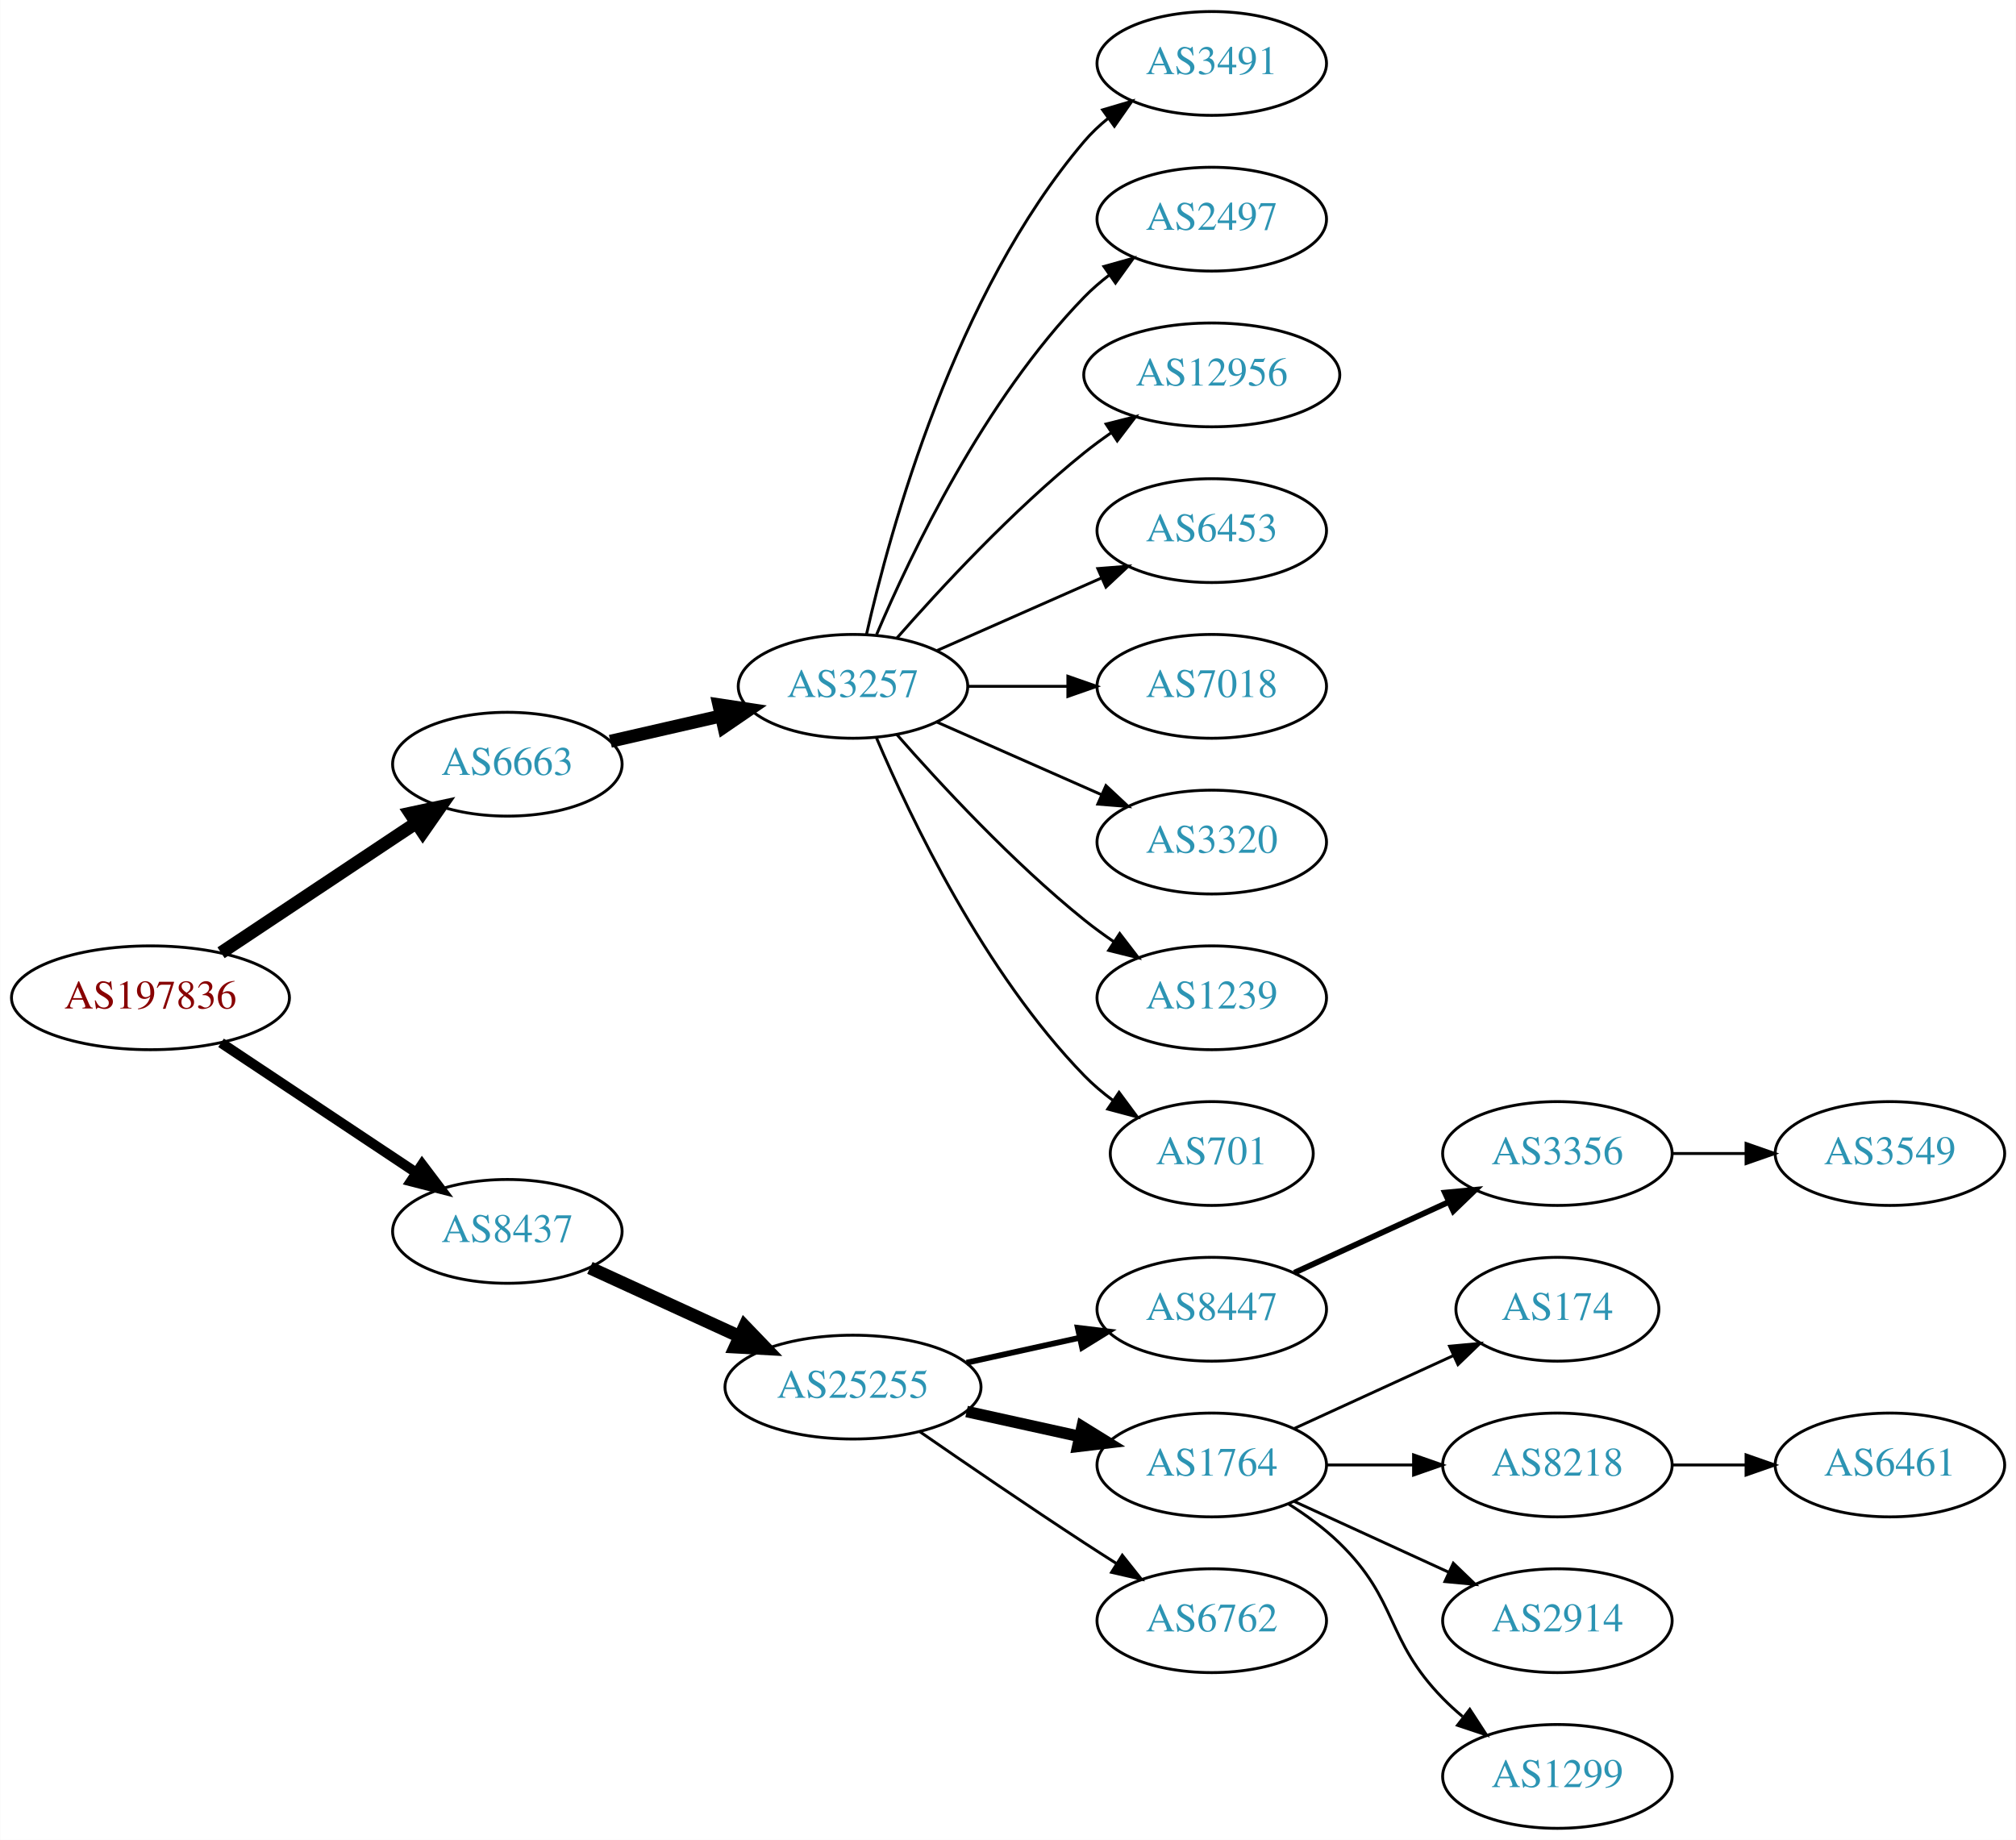
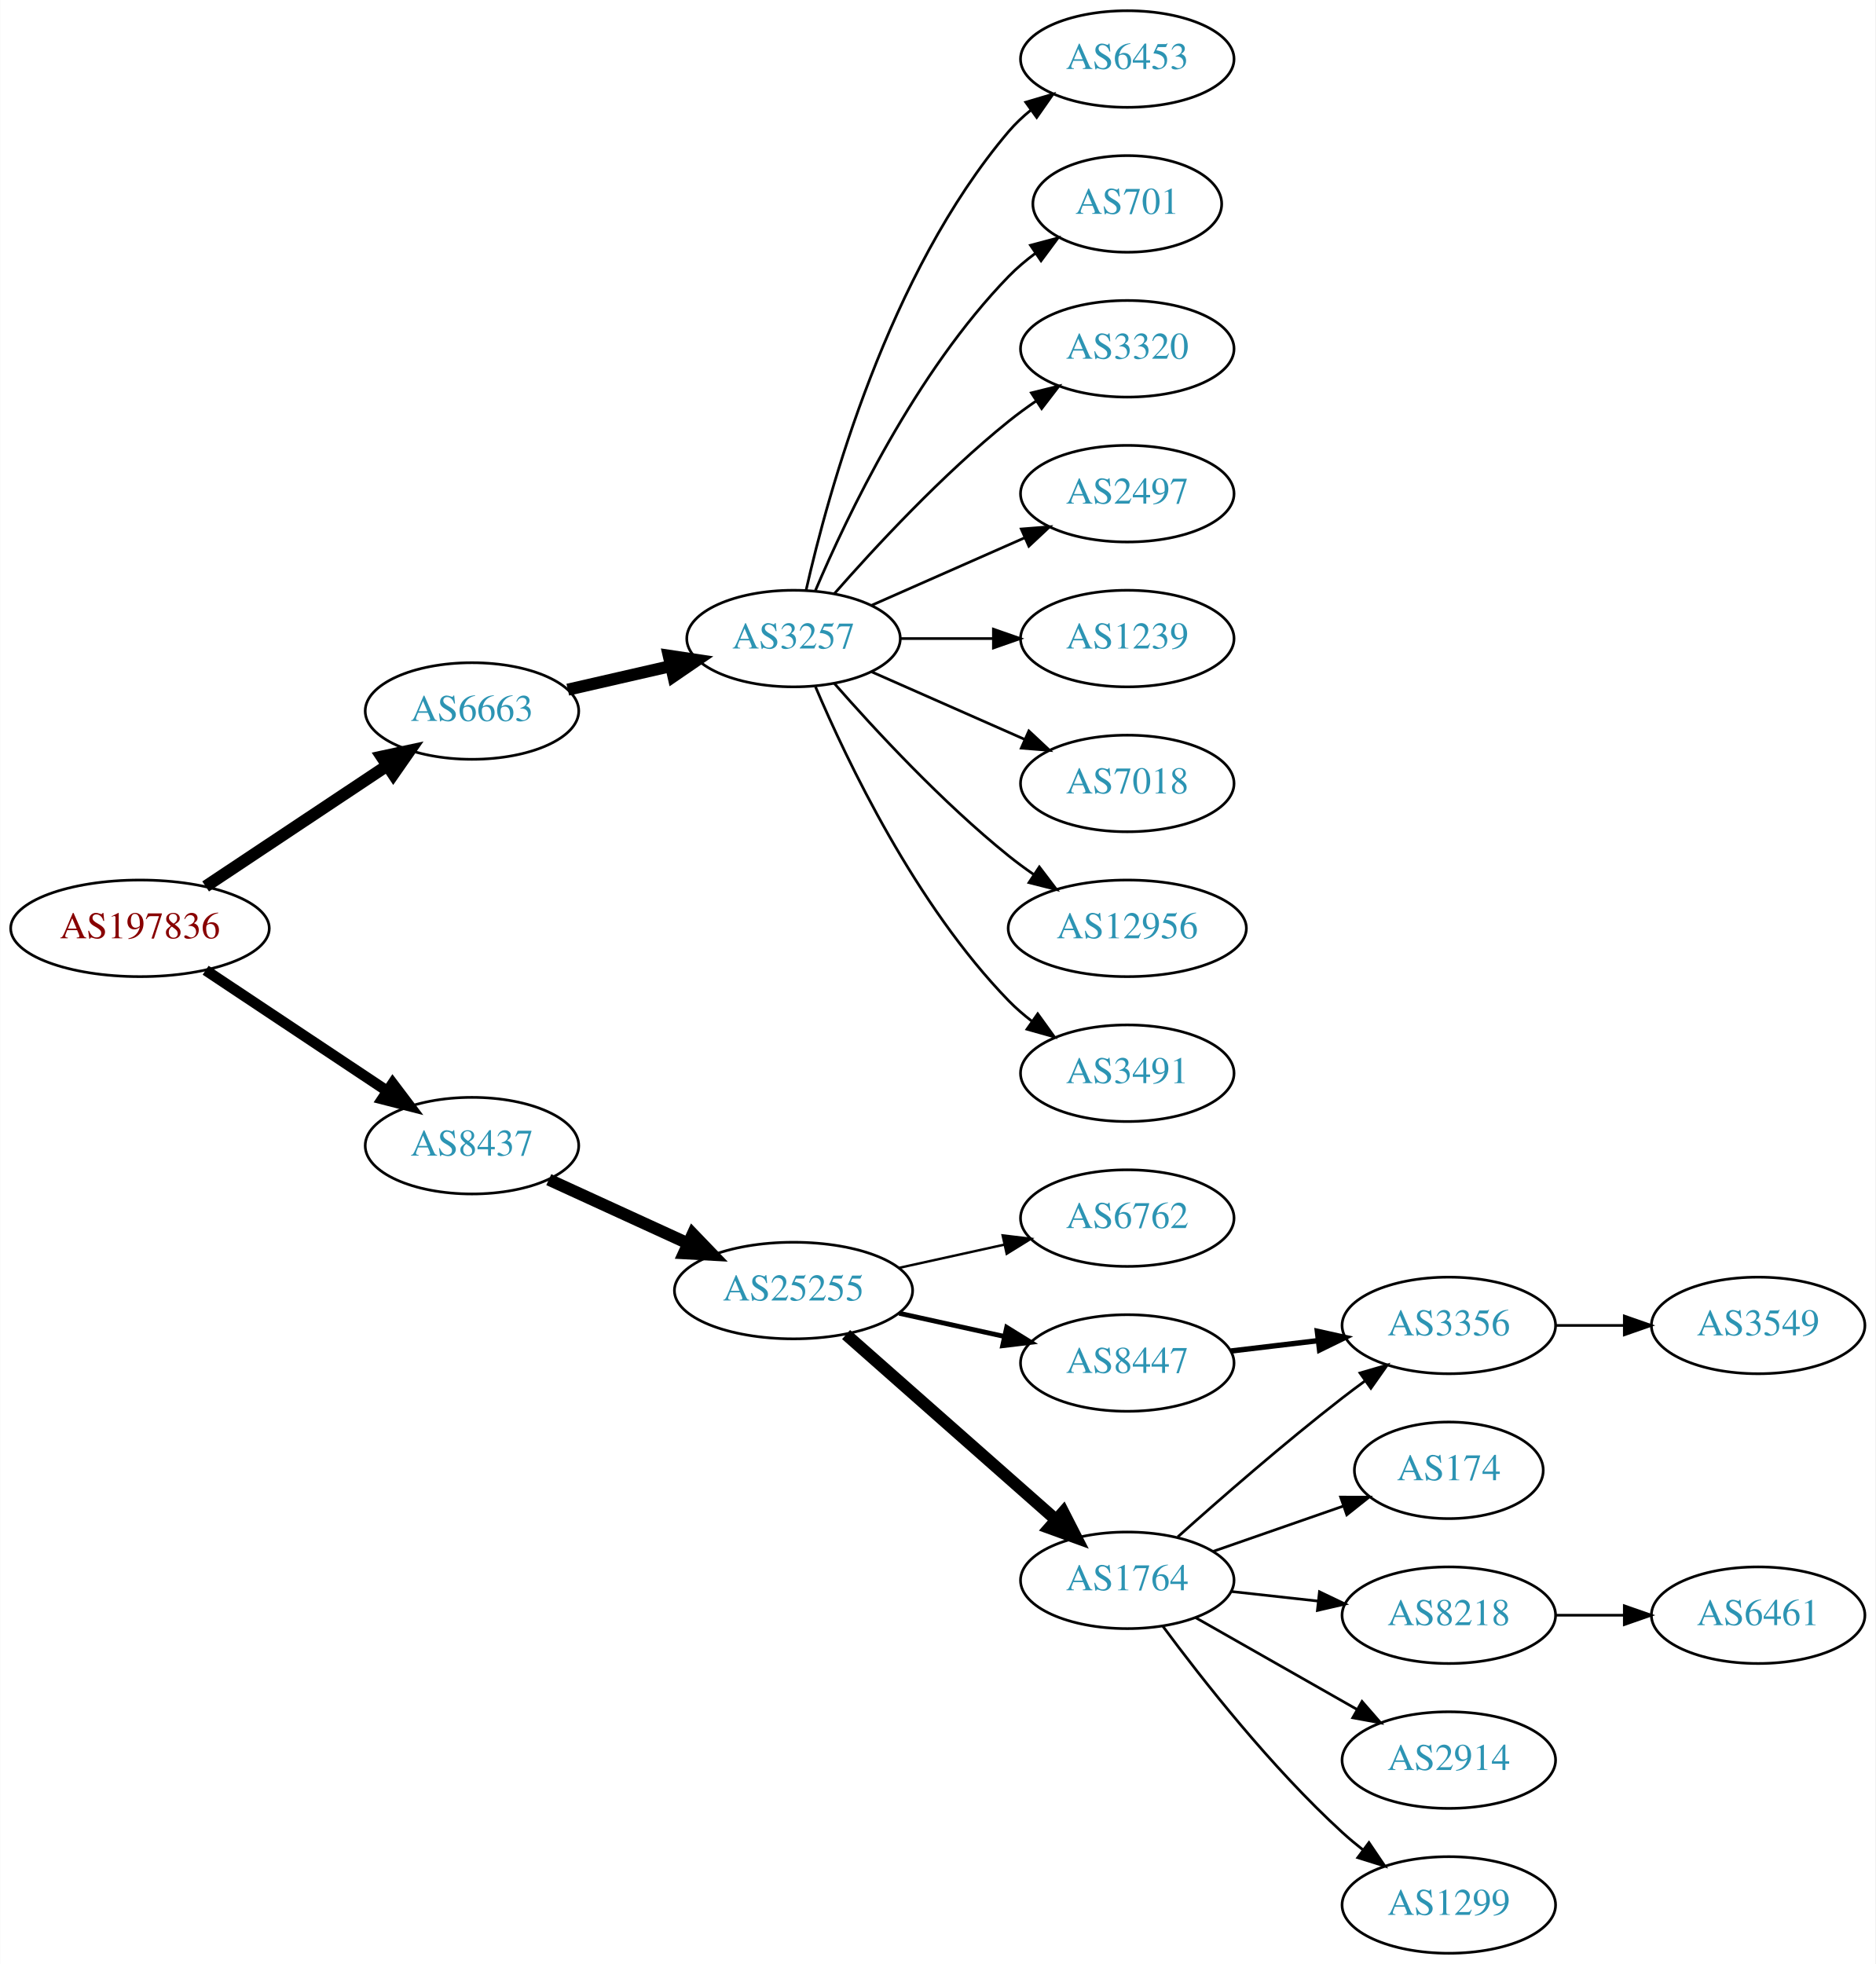
- <svg xmlns="http://www.w3.org/2000/svg" xmlns:xlink="http://www.w3.org/1999/xlink" width="699pt" height="638pt" viewBox="0.00 0.00 698.85 638.00">
-   <g id="graph0" class="graph" transform="scale(1 1) rotate(0) translate(4 634)">
-     <polygon fill="white" stroke="none" points="-4,4 -4,-634 694.855,-634 694.855,4 -4,4" />
+ <svg xmlns="http://www.w3.org/2000/svg" xmlns:xlink="http://www.w3.org/1999/xlink" width="699pt" height="732pt" viewBox="0.00 0.00 698.85 732.00">
+   <g id="graph0" class="graph" transform="scale(1 1) rotate(0) translate(4 728)">
+     <polygon fill="white" stroke="none" points="-4,4 -4,-728 694.855,-728 694.855,4 -4,4" />
    <g id="node1" class="node">
      <g id="a_node1">
        <a xlink:href="/asn/197836" xlink:title="AS197836 ~ Gas Connect Austria GmbH [AT]">
-           <ellipse fill="#ffffff" stroke="black" cx="48.096" cy="-288" rx="48.192" ry="18" />
-           <text text-anchor="middle" x="48.096" y="-284.3" font-family="Times,serif" font-size="14.00" fill="#880000">AS197836</text>
+           <ellipse fill="#ffffff" stroke="black" cx="48.096" cy="-382" rx="48.192" ry="18" />
+           <text text-anchor="middle" x="48.096" y="-378.3" font-family="Times,serif" font-size="14.00" fill="#880000">AS197836</text>
        </a>
      </g>
    </g>
    <g id="node2" class="node">
      <g id="a_node2">
        <a xlink:href="/asn/6663" xlink:title="AS6663 ~ Euroweb Romania S.R.L. [RO]">
-           <ellipse fill="#ffffff" stroke="black" cx="171.838" cy="-369" rx="39.794" ry="18" />
-           <text text-anchor="middle" x="171.838" y="-365.3" font-family="Times,serif" font-size="14.00" fill="#2c94b3">AS6663</text>
+           <ellipse fill="#ffffff" stroke="black" cx="171.838" cy="-463" rx="39.794" ry="18" />
+           <text text-anchor="middle" x="171.838" y="-459.3" font-family="Times,serif" font-size="14.00" fill="#2c94b3">AS6663</text>
        </a>
      </g>
    </g>
    <g id="edge1" class="edge">
-       <path fill="none" stroke="black" stroke-width="4.5" d="M72.569,-303.618C91.795,-316.409 119.147,-334.608 140.115,-348.559" />
-       <polygon fill="black" stroke="black" stroke-width="4.5" points="138.161,-351.988 148.668,-354.249 142.523,-345.432 138.161,-351.988" />
+       <path fill="none" stroke="black" stroke-width="4.5" d="M72.569,-397.618C91.795,-410.409 119.147,-428.608 140.115,-442.559" />
+       <polygon fill="black" stroke="black" stroke-width="4.5" points="138.161,-445.988 148.668,-448.249 142.523,-439.432 138.161,-445.988" />
    </g>
    <g id="node3" class="node">
      <g id="a_node3">
        <a xlink:href="/asn/8437" xlink:title="AS8437 ~ Hutchison Drei Austria GmbH [AT]">
-           <ellipse fill="#ffffff" stroke="black" cx="171.838" cy="-207" rx="39.794" ry="18" />
-           <text text-anchor="middle" x="171.838" y="-203.3" font-family="Times,serif" font-size="14.00" fill="#2c94b3">AS8437</text>
+           <ellipse fill="#ffffff" stroke="black" cx="171.838" cy="-301" rx="39.794" ry="18" />
+           <text text-anchor="middle" x="171.838" y="-297.3" font-family="Times,serif" font-size="14.00" fill="#2c94b3">AS8437</text>
        </a>
      </g>
    </g>
    <g id="edge2" class="edge">
-       <path fill="none" stroke="black" stroke-width="3.5" d="M72.569,-272.382C91.795,-259.591 119.147,-241.392 140.115,-227.441" />
-       <polygon fill="black" stroke="black" stroke-width="3.5" points="142.281,-230.204 148.668,-221.751 138.403,-224.376 142.281,-230.204" />
+       <path fill="none" stroke="black" stroke-width="4" d="M72.569,-366.382C91.795,-353.591 119.147,-335.392 140.115,-321.441" />
+       <polygon fill="black" stroke="black" stroke-width="4" points="142.281,-324.204 148.668,-315.751 138.403,-318.376 142.281,-324.204" />
    </g>
    <g id="node4" class="node">
      <g id="a_node4">
        <a xlink:href="/asn/3257" xlink:title="AS3257 ~ GTT [DE]">
-           <ellipse fill="#ffffff" stroke="black" cx="291.681" cy="-396" rx="39.794" ry="18" />
-           <text text-anchor="middle" x="291.681" y="-392.3" font-family="Times,serif" font-size="14.00" fill="#2c94b3">AS3257</text>
+           <ellipse fill="#ffffff" stroke="black" cx="291.681" cy="-490" rx="39.794" ry="18" />
+           <text text-anchor="middle" x="291.681" y="-486.3" font-family="Times,serif" font-size="14.00" fill="#2c94b3">AS3257</text>
        </a>
      </g>
    </g>
    <g id="edge3" class="edge">
-       <path fill="none" stroke="black" stroke-width="4.5" d="M207.557,-376.955C219.557,-379.704 233.178,-382.825 245.871,-385.733" />
-       <polygon fill="black" stroke="black" stroke-width="4.5" points="245.175,-389.613 255.802,-388.009 246.934,-381.937 245.175,-389.613" />
+       <path fill="none" stroke="black" stroke-width="4.5" d="M207.557,-470.955C219.557,-473.704 233.178,-476.825 245.871,-479.733" />
+       <polygon fill="black" stroke="black" stroke-width="4.5" points="245.175,-483.613 255.802,-482.009 246.934,-475.937 245.175,-483.613" />
    </g>
    <g id="node13" class="node">
      <g id="a_node13">
        <a xlink:href="/asn/25255" xlink:title="AS25255 ~ ==&gt; TELE2 AUSTRIA &lt;== [AT]">
-           <ellipse fill="#ffffff" stroke="black" cx="291.681" cy="-153" rx="44.393" ry="18" />
-           <text text-anchor="middle" x="291.681" y="-149.3" font-family="Times,serif" font-size="14.00" fill="#2c94b3">AS25255</text>
+           <ellipse fill="#ffffff" stroke="black" cx="291.681" cy="-247" rx="44.393" ry="18" />
+           <text text-anchor="middle" x="291.681" y="-243.3" font-family="Times,serif" font-size="14.00" fill="#2c94b3">AS25255</text>
        </a>
      </g>
    </g>
    <g id="edge12" class="edge">
-       <path fill="none" stroke="black" stroke-width="4.5" d="M200.467,-194.339C215.965,-187.238 235.531,-178.272 252.478,-170.506" />
-       <polygon fill="black" stroke="black" stroke-width="4.5" points="254.13,-174.08 261.58,-166.335 250.849,-166.921 254.13,-174.08" />
+       <path fill="none" stroke="black" stroke-width="4.5" d="M200.467,-288.339C215.965,-281.238 235.531,-272.272 252.478,-264.506" />
+       <polygon fill="black" stroke="black" stroke-width="4.5" points="254.13,-268.08 261.58,-260.335 250.849,-260.921 254.13,-268.08" />
    </g>
    <g id="node5" class="node">
      <g id="a_node5">
-         <a xlink:href="/asn/3491" xlink:title="AS3491 ~ PCCW Global, Inc. [US]">
-           <ellipse fill="#ffffff" stroke="black" cx="416.073" cy="-612" rx="39.794" ry="18" />
-           <text text-anchor="middle" x="416.073" y="-608.3" font-family="Times,serif" font-size="14.00" fill="#2c94b3">AS3491</text>
+         <a xlink:href="/asn/6453" xlink:title="AS6453 ~ TATA COMMUNICATIONS (AMERICA) INC [US]">
+           <ellipse fill="#ffffff" stroke="black" cx="416.073" cy="-706" rx="39.794" ry="18" />
+           <text text-anchor="middle" x="416.073" y="-702.3" font-family="Times,serif" font-size="14.00" fill="#2c94b3">AS6453</text>
        </a>
      </g>
    </g>
    <g id="edge4" class="edge">
-       <path fill="none" stroke="black" d="M296.374,-414.075C304.514,-450.148 326.947,-532.14 371.877,-585 374.311,-587.864 377.127,-590.521 380.132,-592.961" />
-       <polygon fill="black" stroke="black" points="378.231,-595.905 388.392,-598.906 382.321,-590.224 378.231,-595.905" />
+       <path fill="none" stroke="black" d="M296.374,-508.075C304.514,-544.148 326.947,-626.14 371.877,-679 374.311,-681.864 377.127,-684.521 380.132,-686.961" />
+       <polygon fill="black" stroke="black" points="378.231,-689.905 388.392,-692.906 382.321,-684.224 378.231,-689.905" />
    </g>
    <g id="node6" class="node">
      <g id="a_node6">
-         <a xlink:href="/asn/2497" xlink:title="AS2497 ~ Internet Initiative Japan Inc. [JP]">
-           <ellipse fill="#ffffff" stroke="black" cx="416.073" cy="-558" rx="39.794" ry="18" />
-           <text text-anchor="middle" x="416.073" y="-554.3" font-family="Times,serif" font-size="14.00" fill="#2c94b3">AS2497</text>
+         <a xlink:href="/asn/701" xlink:title="AS701 ~ UUNET [US]">
+           <ellipse fill="#ffffff" stroke="black" cx="416.073" cy="-652" rx="35.194" ry="18" />
+           <text text-anchor="middle" x="416.073" y="-648.3" font-family="Times,serif" font-size="14.00" fill="#2c94b3">AS701</text>
        </a>
      </g>
    </g>
    <g id="edge5" class="edge">
-       <path fill="none" stroke="black" d="M299.871,-413.975C311.638,-441.682 337.212,-495.348 371.877,-531 374.497,-533.695 377.437,-536.239 380.52,-538.608" />
-       <polygon fill="black" stroke="black" points="378.687,-541.597 388.889,-544.455 382.696,-535.859 378.687,-541.597" />
+       <path fill="none" stroke="black" d="M299.871,-507.975C311.638,-535.682 337.212,-589.348 371.877,-625 374.859,-628.067 378.257,-630.94 381.806,-633.581" />
+       <polygon fill="black" stroke="black" points="380.001,-636.586 390.24,-639.308 383.933,-630.795 380.001,-636.586" />
    </g>
    <g id="node7" class="node">
      <g id="a_node7">
-         <a xlink:href="/asn/12956" xlink:title="AS12956 ~ TELXIUS [ES]">
-           <ellipse fill="#ffffff" stroke="black" cx="416.073" cy="-504" rx="44.393" ry="18" />
-           <text text-anchor="middle" x="416.073" y="-500.3" font-family="Times,serif" font-size="14.00" fill="#2c94b3">AS12956</text>
+         <a xlink:href="/asn/3320" xlink:title="AS3320 ~ DTAG [DE]">
+           <ellipse fill="#ffffff" stroke="black" cx="416.073" cy="-598" rx="39.794" ry="18" />
+           <text text-anchor="middle" x="416.073" y="-594.3" font-family="Times,serif" font-size="14.00" fill="#2c94b3">AS3320</text>
        </a>
      </g>
    </g>
    <g id="edge6" class="edge">
-       <path fill="none" stroke="black" d="M306.833,-412.663C321.934,-429.894 347.055,-457.024 371.877,-477 374.805,-479.357 377.951,-481.675 381.163,-483.902" />
-       <polygon fill="black" stroke="black" points="379.438,-486.958 389.711,-489.552 383.298,-481.118 379.438,-486.958" />
+       <path fill="none" stroke="black" d="M306.833,-506.663C321.934,-523.894 347.055,-551.024 371.877,-571 375.132,-573.62 378.657,-576.192 382.242,-578.646" />
+       <polygon fill="black" stroke="black" points="380.329,-581.577 390.614,-584.121 384.16,-575.719 380.329,-581.577" />
    </g>
    <g id="node8" class="node">
      <g id="a_node8">
-         <a xlink:href="/asn/6453" xlink:title="AS6453 ~ TATA COMMUNICATIONS (AMERICA) INC [US]">
-           <ellipse fill="#ffffff" stroke="black" cx="416.073" cy="-450" rx="39.794" ry="18" />
-           <text text-anchor="middle" x="416.073" y="-446.3" font-family="Times,serif" font-size="14.00" fill="#2c94b3">AS6453</text>
+         <a xlink:href="/asn/2497" xlink:title="AS2497 ~ Internet Initiative Japan Inc. [JP]">
+           <ellipse fill="#ffffff" stroke="black" cx="416.073" cy="-544" rx="39.794" ry="18" />
+           <text text-anchor="middle" x="416.073" y="-540.3" font-family="Times,serif" font-size="14.00" fill="#2c94b3">AS2497</text>
        </a>
      </g>
    </g>
    <g id="edge7" class="edge">
-       <path fill="none" stroke="black" d="M320.76,-408.389C337.708,-415.866 359.505,-425.483 377.874,-433.588" />
-       <polygon fill="black" stroke="black" points="376.562,-436.834 387.124,-437.669 379.388,-430.43 376.562,-436.834" />
+       <path fill="none" stroke="black" d="M320.76,-502.389C337.708,-509.866 359.505,-519.483 377.874,-527.588" />
+       <polygon fill="black" stroke="black" points="376.562,-530.834 387.124,-531.669 379.388,-524.43 376.562,-530.834" />
    </g>
    <g id="node9" class="node">
      <g id="a_node9">
-         <a xlink:href="/asn/7018" xlink:title="AS7018 ~ AT&amp;T Services, Inc. [US]">
-           <ellipse fill="#ffffff" stroke="black" cx="416.073" cy="-396" rx="39.794" ry="18" />
-           <text text-anchor="middle" x="416.073" y="-392.3" font-family="Times,serif" font-size="14.00" fill="#2c94b3">AS7018</text>
+         <a xlink:href="/asn/1239" xlink:title="AS1239 ~ Sprint [US]">
+           <ellipse fill="#ffffff" stroke="black" cx="416.073" cy="-490" rx="39.794" ry="18" />
+           <text text-anchor="middle" x="416.073" y="-486.3" font-family="Times,serif" font-size="14.00" fill="#2c94b3">AS1239</text>
        </a>
      </g>
    </g>
    <g id="edge8" class="edge">
-       <path fill="none" stroke="black" d="M331.406,-396C342.344,-396 354.395,-396 365.861,-396" />
-       <polygon fill="black" stroke="black" points="366.179,-399.5 376.179,-396 366.179,-392.5 366.179,-399.5" />
+       <path fill="none" stroke="black" d="M331.406,-490C342.344,-490 354.395,-490 365.861,-490" />
+       <polygon fill="black" stroke="black" points="366.179,-493.5 376.179,-490 366.179,-486.5 366.179,-493.5" />
    </g>
    <g id="node10" class="node">
      <g id="a_node10">
-         <a xlink:href="/asn/3320" xlink:title="AS3320 ~ DTAG [DE]">
-           <ellipse fill="#ffffff" stroke="black" cx="416.073" cy="-342" rx="39.794" ry="18" />
-           <text text-anchor="middle" x="416.073" y="-338.3" font-family="Times,serif" font-size="14.00" fill="#2c94b3">AS3320</text>
+         <a xlink:href="/asn/7018" xlink:title="AS7018 ~ AT&amp;T Services, Inc. [US]">
+           <ellipse fill="#ffffff" stroke="black" cx="416.073" cy="-436" rx="39.794" ry="18" />
+           <text text-anchor="middle" x="416.073" y="-432.3" font-family="Times,serif" font-size="14.00" fill="#2c94b3">AS7018</text>
        </a>
      </g>
    </g>
    <g id="edge9" class="edge">
-       <path fill="none" stroke="black" d="M320.76,-383.611C337.708,-376.134 359.505,-366.517 377.874,-358.412" />
-       <polygon fill="black" stroke="black" points="379.388,-361.57 387.124,-354.331 376.562,-355.166 379.388,-361.57" />
+       <path fill="none" stroke="black" d="M320.76,-477.611C337.708,-470.134 359.505,-460.517 377.874,-452.412" />
+       <polygon fill="black" stroke="black" points="379.388,-455.57 387.124,-448.331 376.562,-449.166 379.388,-455.57" />
    </g>
    <g id="node11" class="node">
      <g id="a_node11">
-         <a xlink:href="/asn/1239" xlink:title="AS1239 ~ Sprint [US]">
-           <ellipse fill="#ffffff" stroke="black" cx="416.073" cy="-288" rx="39.794" ry="18" />
-           <text text-anchor="middle" x="416.073" y="-284.3" font-family="Times,serif" font-size="14.00" fill="#2c94b3">AS1239</text>
+         <a xlink:href="/asn/12956" xlink:title="AS12956 ~ TELXIUS [ES]">
+           <ellipse fill="#ffffff" stroke="black" cx="416.073" cy="-382" rx="44.393" ry="18" />
+           <text text-anchor="middle" x="416.073" y="-378.3" font-family="Times,serif" font-size="14.00" fill="#2c94b3">AS12956</text>
        </a>
      </g>
    </g>
    <g id="edge10" class="edge">
-       <path fill="none" stroke="black" d="M306.833,-379.337C321.934,-362.106 347.055,-334.976 371.877,-315 375.132,-312.38 378.657,-309.808 382.242,-307.354" />
-       <polygon fill="black" stroke="black" points="384.16,-310.281 390.614,-301.879 380.329,-304.423 384.16,-310.281" />
+       <path fill="none" stroke="black" d="M306.833,-473.337C321.934,-456.106 347.055,-428.976 371.877,-409 374.805,-406.643 377.951,-404.325 381.163,-402.098" />
+       <polygon fill="black" stroke="black" points="383.298,-404.882 389.711,-396.448 379.438,-399.042 383.298,-404.882" />
    </g>
    <g id="node12" class="node">
      <g id="a_node12">
-         <a xlink:href="/asn/701" xlink:title="AS701 ~ UUNET [US]">
-           <ellipse fill="#ffffff" stroke="black" cx="416.073" cy="-234" rx="35.194" ry="18" />
-           <text text-anchor="middle" x="416.073" y="-230.3" font-family="Times,serif" font-size="14.00" fill="#2c94b3">AS701</text>
+         <a xlink:href="/asn/3491" xlink:title="AS3491 ~ PCCW Global, Inc. [US]">
+           <ellipse fill="#ffffff" stroke="black" cx="416.073" cy="-328" rx="39.794" ry="18" />
+           <text text-anchor="middle" x="416.073" y="-324.3" font-family="Times,serif" font-size="14.00" fill="#2c94b3">AS3491</text>
        </a>
      </g>
    </g>
    <g id="edge11" class="edge">
-       <path fill="none" stroke="black" d="M299.871,-378.025C311.638,-350.318 337.212,-296.652 371.877,-261 374.859,-257.933 378.257,-255.06 381.806,-252.419" />
-       <polygon fill="black" stroke="black" points="383.933,-255.205 390.24,-246.692 380.001,-249.414 383.933,-255.205" />
+       <path fill="none" stroke="black" d="M299.871,-472.025C311.638,-444.318 337.212,-390.652 371.877,-355 374.497,-352.305 377.437,-349.761 380.52,-347.392" />
+       <polygon fill="black" stroke="black" points="382.696,-350.141 388.889,-341.545 378.687,-344.403 382.696,-350.141" />
    </g>
    <g id="node14" class="node">
      <g id="a_node14">
-         <a xlink:href="/asn/8447" xlink:title="AS8447 ~ A1 Telekom Austria AG [AT]">
-           <ellipse fill="#ffffff" stroke="black" cx="416.073" cy="-180" rx="39.794" ry="18" />
-           <text text-anchor="middle" x="416.073" y="-176.3" font-family="Times,serif" font-size="14.00" fill="#2c94b3">AS8447</text>
+         <a xlink:href="/asn/6762" xlink:title="AS6762 ~ TELECOM ITALIA SPARKLE S.p.A. [IT]">
+           <ellipse fill="#ffffff" stroke="black" cx="416.073" cy="-274" rx="39.794" ry="18" />
+           <text text-anchor="middle" x="416.073" y="-270.3" font-family="Times,serif" font-size="14.00" fill="#2c94b3">AS6762</text>
        </a>
      </g>
    </g>
    <g id="edge13" class="edge">
-       <path fill="none" stroke="black" stroke-width="2" d="M331.07,-161.469C343.461,-164.202 357.308,-167.257 370.129,-170.085" />
-       <polygon fill="black" stroke="black" stroke-width="2" points="369.624,-173.558 380.143,-172.295 371.132,-166.722 369.624,-173.558" />
+       <path fill="none" stroke="black" stroke-width="0.9" d="M331.07,-255.469C343.461,-258.202 357.308,-261.257 370.129,-264.085" />
+       <polygon fill="black" stroke="black" stroke-width="0.9" points="369.624,-267.558 380.143,-266.295 371.132,-260.722 369.624,-267.558" />
    </g>
    <g id="node15" class="node">
      <g id="a_node15">
-         <a xlink:href="/asn/1764" xlink:title="AS1764 ~ NEXTLAYER-AS [AT]">
-           <ellipse fill="#ffffff" stroke="black" cx="416.073" cy="-126" rx="39.794" ry="18" />
-           <text text-anchor="middle" x="416.073" y="-122.3" font-family="Times,serif" font-size="14.00" fill="#2c94b3">AS1764</text>
+         <a xlink:href="/asn/8447" xlink:title="AS8447 ~ A1 Telekom Austria AG [AT]">
+           <ellipse fill="#ffffff" stroke="black" cx="416.073" cy="-220" rx="39.794" ry="18" />
+           <text text-anchor="middle" x="416.073" y="-216.3" font-family="Times,serif" font-size="14.00" fill="#2c94b3">AS8447</text>
        </a>
      </g>
    </g>
    <g id="edge14" class="edge">
-       <path fill="none" stroke="black" stroke-width="4" d="M331.07,-144.531C343.461,-141.798 357.308,-138.743 370.129,-135.915" />
-       <polygon fill="black" stroke="black" stroke-width="4" points="371.132,-139.278 380.143,-133.705 369.624,-132.442 371.132,-139.278" />
+       <path fill="none" stroke="black" stroke-width="1.8" d="M331.07,-238.531C343.461,-235.798 357.308,-232.743 370.129,-229.915" />
+       <polygon fill="black" stroke="black" stroke-width="1.8" points="371.132,-233.278 380.143,-227.705 369.624,-226.442 371.132,-233.278" />
    </g>
    <g id="node16" class="node">
      <g id="a_node16">
-         <a xlink:href="/asn/6762" xlink:title="AS6762 ~ TELECOM ITALIA SPARKLE S.p.A. [IT]">
-           <ellipse fill="#ffffff" stroke="black" cx="416.073" cy="-72" rx="39.794" ry="18" />
-           <text text-anchor="middle" x="416.073" y="-68.3" font-family="Times,serif" font-size="14.00" fill="#2c94b3">AS6762</text>
+         <a xlink:href="/asn/1764" xlink:title="AS1764 ~ NEXTLAYER-AS [AT]">
+           <ellipse fill="#ffffff" stroke="black" cx="416.073" cy="-139" rx="39.794" ry="18" />
+           <text text-anchor="middle" x="416.073" y="-135.3" font-family="Times,serif" font-size="14.00" fill="#2c94b3">AS1764</text>
        </a>
      </g>
    </g>
    <g id="edge15" class="edge">
-       <path fill="none" stroke="black" d="M314.711,-137.633C330.514,-126.695 352.37,-111.739 371.877,-99 375.459,-96.661 379.229,-94.241 382.989,-91.856" />
-       <polygon fill="black" stroke="black" points="385.052,-94.693 391.65,-86.404 381.323,-88.769 385.052,-94.693" />
+       <path fill="none" stroke="black" stroke-width="4.5" d="M311.269,-230.597C332.087,-212.228 365.963,-182.335 389.322,-161.722" />
+       <polygon fill="black" stroke="black" stroke-width="4.5" points="392.215,-164.421 397.108,-154.852 387.004,-158.516 392.215,-164.421" />
    </g>
    <g id="node17" class="node">
      <g id="a_node17">
        <a xlink:href="/asn/3356" xlink:title="AS3356 ~ Level 3 Parent, LLC [US]">
          <ellipse fill="#ffffff" stroke="black" cx="535.915" cy="-234" rx="39.794" ry="18" />
          <text text-anchor="middle" x="535.915" y="-230.3" font-family="Times,serif" font-size="14.00" fill="#2c94b3">AS3356</text>
        </a>
      </g>
    </g>
    <g id="edge16" class="edge">
-       <path fill="none" stroke="black" stroke-width="2" d="M444.702,-192.661C460.659,-199.973 480.929,-209.261 498.212,-217.181" />
-       <polygon fill="black" stroke="black" stroke-width="2" points="496.91,-220.435 507.459,-221.419 499.827,-214.071 496.91,-220.435" />
-     </g>
-     <g id="node19" class="node">
-       <g id="a_node19">
+       <path fill="none" stroke="black" stroke-width="2" d="M454.683,-224.468C464.994,-225.693 476.311,-227.038 487.112,-228.321" />
+       <polygon fill="black" stroke="black" stroke-width="2" points="486.915,-231.822 497.258,-229.526 487.741,-224.871 486.915,-231.822" />
+     </g>
+     <g id="edge21" class="edge">
+       <path fill="none" stroke="black" d="M434.887,-155.191C450.663,-169.311 474.502,-190.119 496.269,-207 499.003,-209.121 501.889,-211.278 504.801,-213.401" />
+       <polygon fill="black" stroke="black" points="502.802,-216.274 512.974,-219.236 506.87,-210.577 502.802,-216.274" />
+     </g>
+     <g id="node18" class="node">
+       <g id="a_node18">
        <a xlink:href="/asn/174" xlink:title="AS174 ~ Cogent Communications [US]">
          <ellipse fill="#ffffff" stroke="black" cx="535.915" cy="-180" rx="35.194" ry="18" />
          <text text-anchor="middle" x="535.915" y="-176.3" font-family="Times,serif" font-size="14.00" fill="#2c94b3">AS174</text>
        </a>
      </g>
    </g>
-     <g id="edge18" class="edge">
-       <path fill="none" stroke="black" d="M444.702,-138.661C461.118,-146.183 482.099,-155.798 499.696,-163.861" />
-       <polygon fill="black" stroke="black" points="498.524,-167.174 509.074,-168.158 501.441,-160.811 498.524,-167.174" />
-     </g>
-     <g id="node20" class="node">
-       <g id="a_node20">
+     <g id="edge17" class="edge">
+       <path fill="none" stroke="black" d="M448.034,-149.772C462.943,-154.959 480.961,-161.228 496.714,-166.709" />
+       <polygon fill="black" stroke="black" points="495.587,-170.023 506.182,-170.003 497.887,-163.411 495.587,-170.023" />
+     </g>
+     <g id="node19" class="node">
+       <g id="a_node19">
        <a xlink:href="/asn/8218" xlink:title="AS8218 ~ legacy Neotelecoms [FR]">
          <ellipse fill="#ffffff" stroke="black" cx="535.915" cy="-126" rx="39.794" ry="18" />
          <text text-anchor="middle" x="535.915" y="-122.3" font-family="Times,serif" font-size="14.00" fill="#2c94b3">AS8218</text>
        </a>
      </g>
    </g>
-     <g id="edge19" class="edge">
-       <path fill="none" stroke="black" d="M455.985,-126C465.539,-126 475.888,-126 485.851,-126" />
-       <polygon fill="black" stroke="black" points="486.043,-129.5 496.043,-126 486.043,-122.5 486.043,-129.5" />
-     </g>
-     <g id="node21" class="node">
-       <g id="a_node21">
+     <g id="edge18" class="edge">
+       <path fill="none" stroke="black" d="M454.683,-134.851C464.994,-133.713 476.311,-132.465 487.112,-131.274" />
+       <polygon fill="black" stroke="black" points="487.702,-134.73 497.258,-130.154 486.935,-127.772 487.702,-134.73" />
+     </g>
+     <g id="node20" class="node">
+       <g id="a_node20">
        <a xlink:href="/asn/2914" xlink:title="AS2914 ~ NTT America, Inc. [US]">
          <ellipse fill="#ffffff" stroke="black" cx="535.915" cy="-72" rx="39.794" ry="18" />
          <text text-anchor="middle" x="535.915" y="-68.3" font-family="Times,serif" font-size="14.00" fill="#2c94b3">AS2914</text>
        </a>
      </g>
    </g>
-     <g id="edge20" class="edge">
-       <path fill="none" stroke="black" d="M444.702,-113.339C460.659,-106.027 480.929,-96.739 498.212,-88.819" />
-       <polygon fill="black" stroke="black" points="499.827,-91.929 507.459,-84.581 496.91,-85.565 499.827,-91.929" />
-     </g>
-     <g id="node22" class="node">
-       <g id="a_node22">
+     <g id="edge19" class="edge">
+       <path fill="none" stroke="black" d="M441.49,-125.118C458.949,-115.191 482.65,-101.716 501.81,-90.822" />
+       <polygon fill="black" stroke="black" points="503.566,-93.85 510.529,-85.865 500.106,-87.765 503.566,-93.85" />
+     </g>
+     <g id="node21" class="node">
+       <g id="a_node21">
        <a xlink:href="/asn/1299" xlink:title="AS1299 ~ Telia Carrier [EU]">
          <ellipse fill="#ffffff" stroke="black" cx="535.915" cy="-18" rx="39.794" ry="18" />
          <text text-anchor="middle" x="535.915" y="-14.3" font-family="Times,serif" font-size="14.00" fill="#2c94b3">AS1299</text>
        </a>
      </g>
    </g>
-     <g id="edge21" class="edge">
-       <path fill="none" stroke="black" d="M442.602,-112.538C448.765,-108.638 455.066,-104.052 460.269,-99 480.962,-78.906 476.096,-65.617 496.269,-45 498.362,-42.861 500.645,-40.782 503.022,-38.79" />
-       <polygon fill="black" stroke="black" points="505.54,-41.268 511.321,-32.389 501.265,-35.725 505.54,-41.268" />
-     </g>
-     <g id="node18" class="node">
-       <g id="a_node18">
+     <g id="edge20" class="edge">
+       <path fill="none" stroke="black" d="M429.331,-121.886C443.965,-102.106 469.8,-69.18 496.269,-45 498.686,-42.792 501.291,-40.615 503.967,-38.513" />
+       <polygon fill="black" stroke="black" points="506.15,-41.251 512.087,-32.476 501.974,-35.633 506.15,-41.251" />
+     </g>
+     <g id="node23" class="node">
+       <g id="a_node23">
        <a xlink:href="/asn/3549" xlink:title="AS3549 ~ Level 3 Parent, LLC [US]">
          <ellipse fill="#ffffff" stroke="black" cx="651.208" cy="-234" rx="39.794" ry="18" />
          <text text-anchor="middle" x="651.208" y="-230.3" font-family="Times,serif" font-size="14.00" fill="#2c94b3">AS3549</text>
        </a>
      </g>
    </g>
-     <g id="edge17" class="edge">
+     <g id="edge23" class="edge">
      <path fill="none" stroke="black" d="M575.587,-234C583.79,-234 592.554,-234 601.087,-234" />
      <polygon fill="black" stroke="black" points="601.326,-237.5 611.326,-234 601.326,-230.5 601.326,-237.5" />
    </g>
-     <g id="node23" class="node">
-       <g id="a_node23">
+     <g id="node22" class="node">
+       <g id="a_node22">
        <a xlink:href="/asn/6461" xlink:title="AS6461 ~ Zayo Bandwidth [US]">
          <ellipse fill="#ffffff" stroke="black" cx="651.208" cy="-126" rx="39.794" ry="18" />
          <text text-anchor="middle" x="651.208" y="-122.3" font-family="Times,serif" font-size="14.00" fill="#2c94b3">AS6461</text>
        </a>
      </g>
    </g>
    <g id="edge22" class="edge">
      <path fill="none" stroke="black" d="M575.587,-126C583.79,-126 592.554,-126 601.087,-126" />
      <polygon fill="black" stroke="black" points="601.326,-129.5 611.326,-126 601.326,-122.5 601.326,-129.5" />
    </g>
  </g>
</svg>
